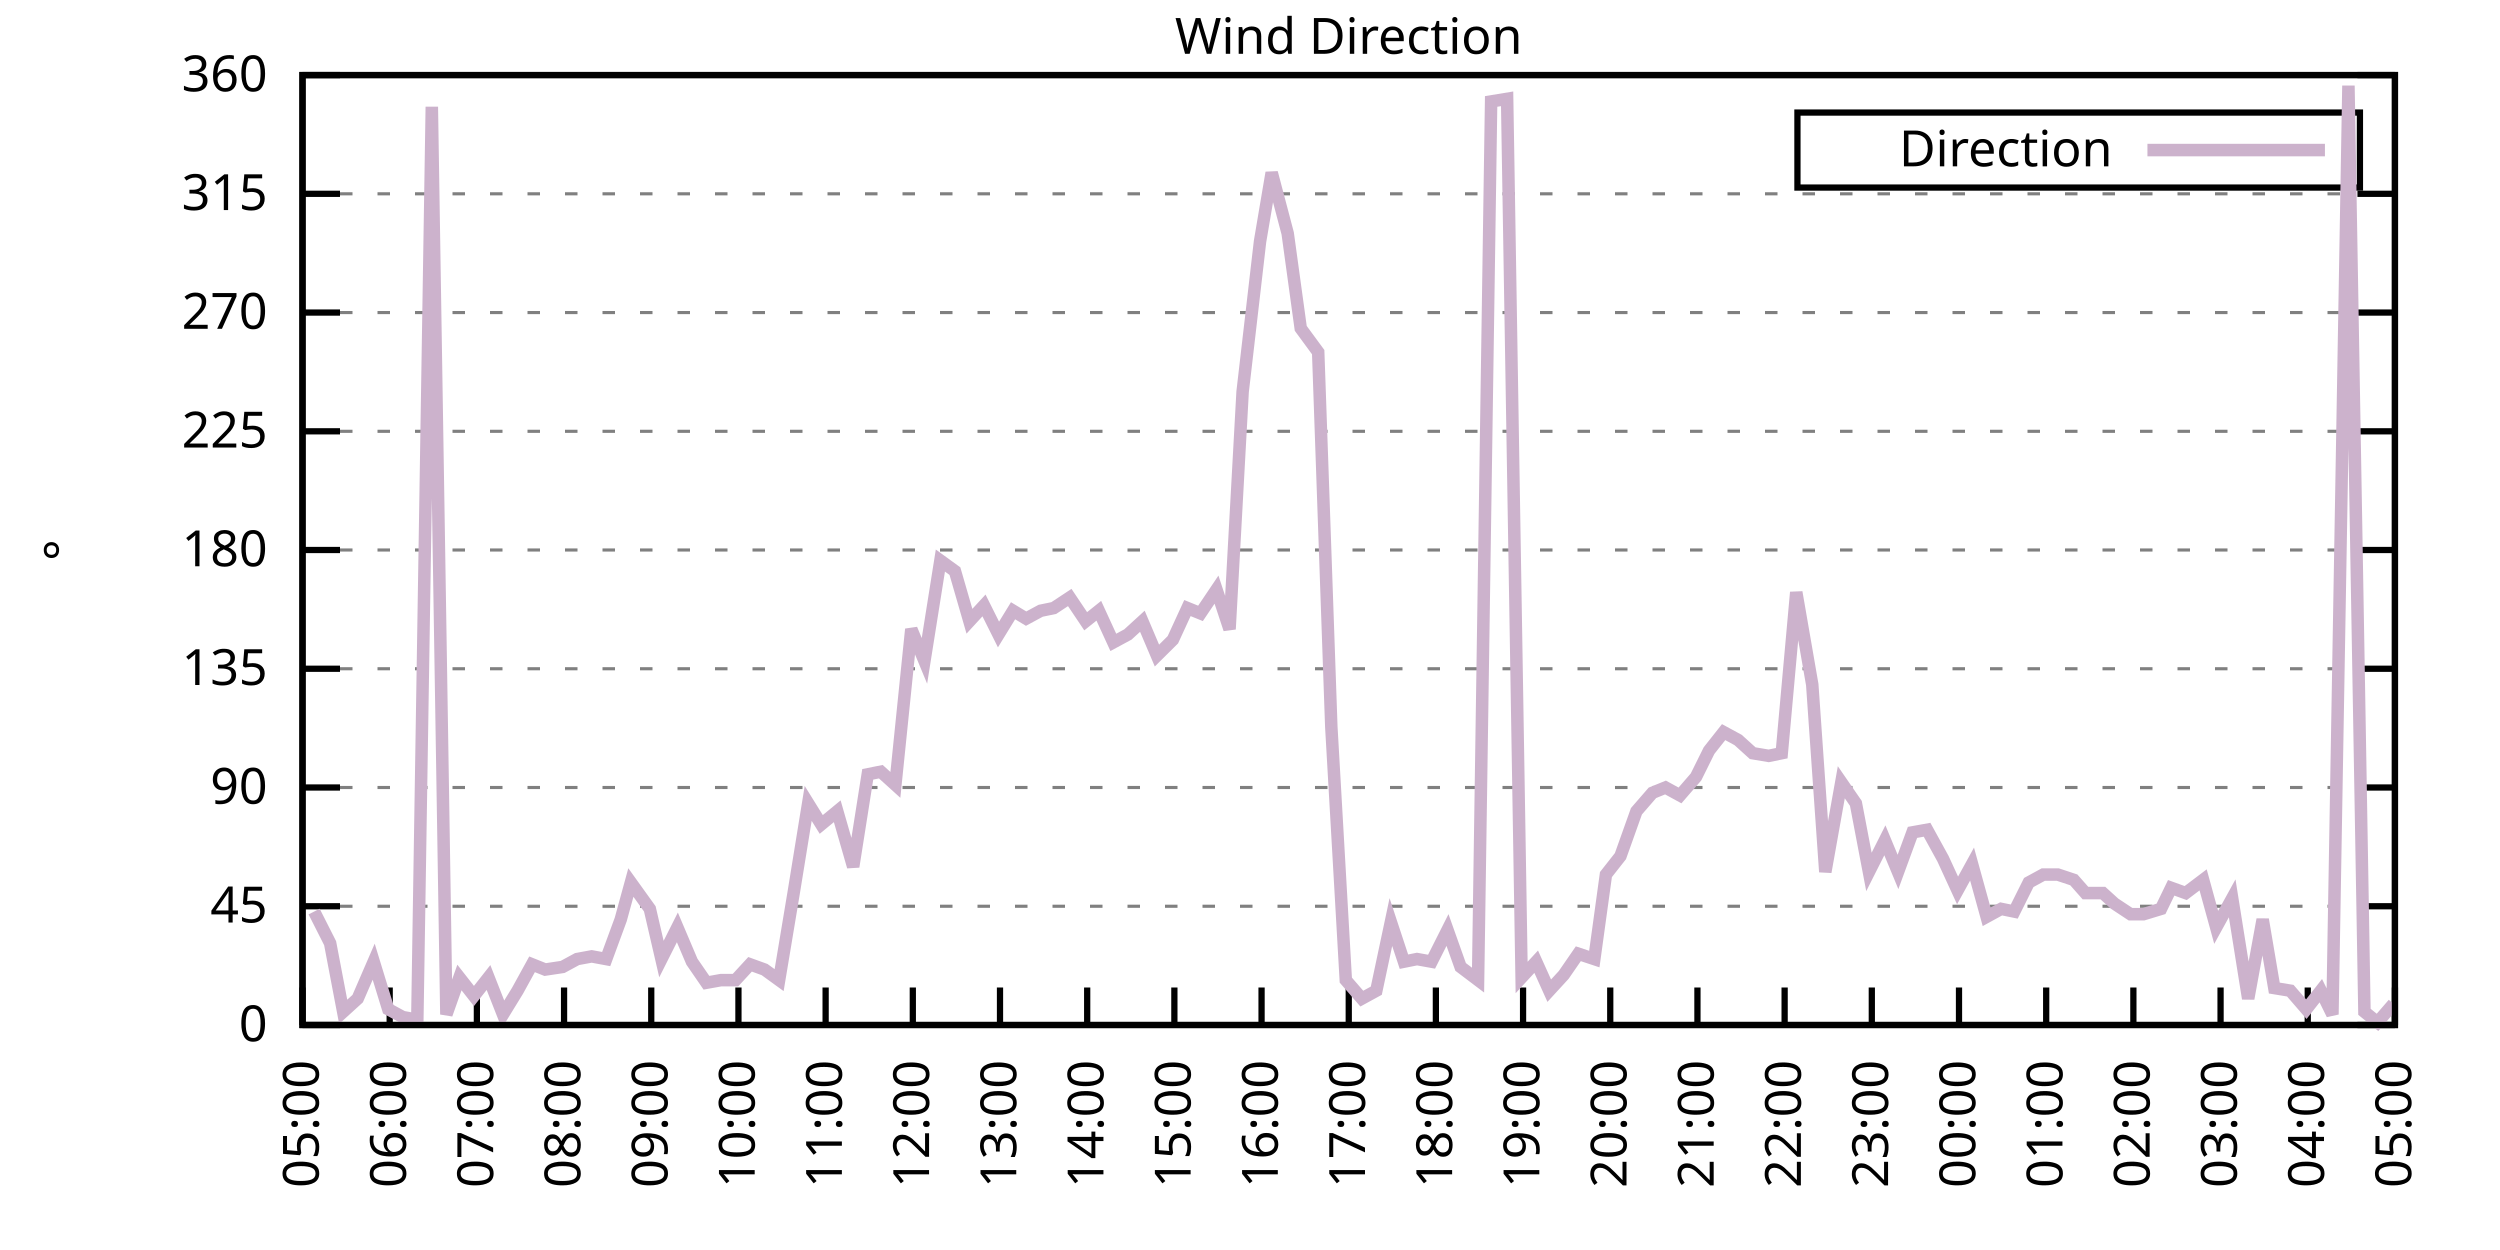
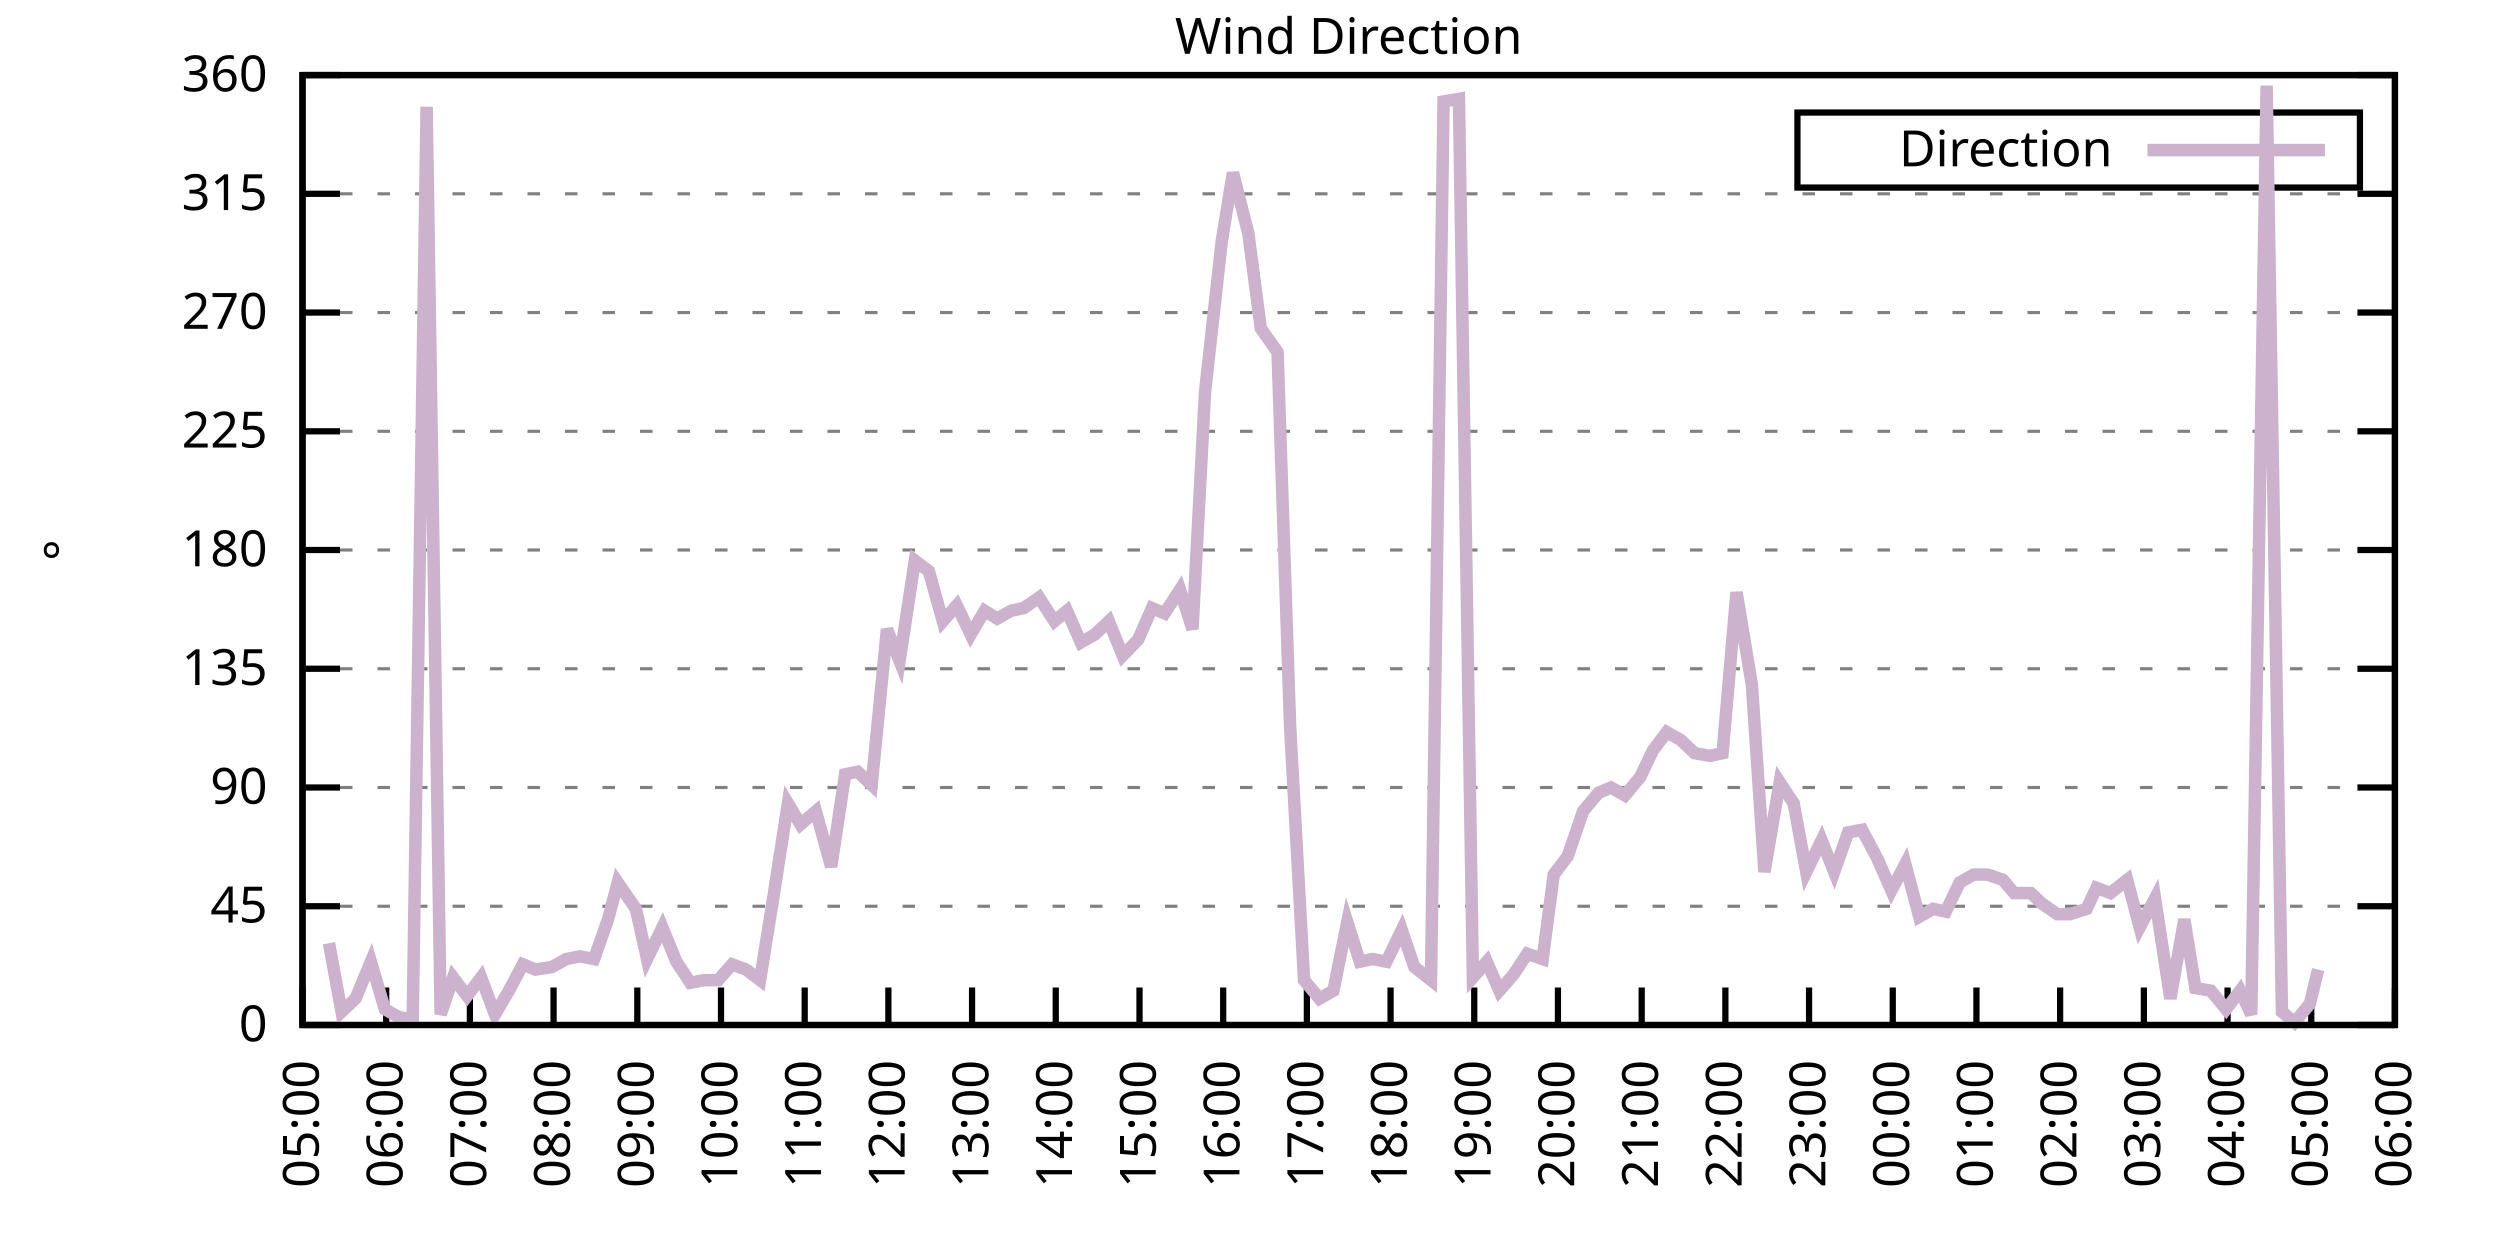
<svg xmlns="http://www.w3.org/2000/svg" xmlns:xlink="http://www.w3.org/1999/xlink" width="400" height="200" viewBox="0 0 400 200">
  <g id="gnuplot_canvas">
    <rect x="0" y="0" width="400" height="200" fill="none" />
    <defs>
      <circle id="gpDot" r="0.5" stroke-width="0.5" stroke="currentColor" />
      <path id="gpPt0" stroke-width="0.333" stroke="currentColor" d="M-1,0 h2 M0,-1 v2" />
      <path id="gpPt1" stroke-width="0.333" stroke="currentColor" d="M-1,-1 L1,1 M1,-1 L-1,1" />
      <path id="gpPt2" stroke-width="0.333" stroke="currentColor" d="M-1,0 L1,0 M0,-1 L0,1 M-1,-1 L1,1 M-1,1 L1,-1" />
      <rect id="gpPt3" stroke-width="0.333" stroke="currentColor" x="-1" y="-1" width="2" height="2" />
      <rect id="gpPt4" stroke-width="0.333" stroke="currentColor" fill="currentColor" x="-1" y="-1" width="2" height="2" />
      <circle id="gpPt5" stroke-width="0.333" stroke="currentColor" cx="0" cy="0" r="1" />
      <use xlink:href="#gpPt5" id="gpPt6" fill="currentColor" stroke="none" />
      <path id="gpPt7" stroke-width="0.333" stroke="currentColor" d="M0,-1.33 L-1.33,0.67 L1.33,0.67 z" />
      <use xlink:href="#gpPt7" id="gpPt8" fill="currentColor" stroke="none" />
      <use xlink:href="#gpPt7" id="gpPt9" stroke="currentColor" transform="rotate(180)" />
      <use xlink:href="#gpPt9" id="gpPt10" fill="currentColor" stroke="none" />
      <use xlink:href="#gpPt3" id="gpPt11" stroke="currentColor" transform="rotate(45)" />
      <use xlink:href="#gpPt11" id="gpPt12" fill="currentColor" stroke="none" />
      <path id="gpPt13" stroke-width="0.333" stroke="currentColor" d="M0,1.330 L1.265,0.411 L0.782,-1.067 L-0.782,-1.076 L-1.265,0.411 z" />
      <use xlink:href="#gpPt13" id="gpPt14" fill="currentColor" stroke="none" />
      <filter id="textbox" filterUnits="objectBoundingBox" x="0" y="0" height="1" width="1">
        <feFlood flood-color="white" flood-opacity="1" result="bgnd" />
        <feComposite in="SourceGraphic" in2="bgnd" operator="atop" />
      </filter>
      <filter id="greybox" filterUnits="objectBoundingBox" x="0" y="0" height="1" width="1">
        <feFlood flood-color="lightgrey" flood-opacity="1" result="grey" />
        <feComposite in="SourceGraphic" in2="grey" operator="atop" />
      </filter>
    </defs>
    <g fill="none" color="white" stroke="currentColor" stroke-width="1.00" stroke-linecap="butt" stroke-linejoin="miter">
</g>
    <g fill="none" color="black" stroke="currentColor" stroke-width="1.00" stroke-linecap="butt" stroke-linejoin="miter">
      <g stroke="none" shape-rendering="crispEdges">
        <polygon fill="rgb(255, 255, 255)" points="48.40,164.00 383.18,164.00 383.18,12.02 48.40,12.02 " />
      </g>
    </g>
    <g fill="none" color="black" stroke="currentColor" stroke-width="1.00" stroke-linecap="butt" stroke-linejoin="miter">
</g>
    <g fill="none" color="black" stroke="black" stroke-width="0.50" stroke-linecap="butt" stroke-linejoin="miter">
</g>
    <g fill="none" color="gray" stroke="currentColor" stroke-width="0.50" stroke-linecap="butt" stroke-linejoin="miter">
      <path stroke="gray" stroke-dasharray="2,4" class="gridline" d="M48.40,164.00 L383.19,164.00  " />
    </g>
    <g fill="none" color="gray" stroke="gray" stroke-width="1.00" stroke-linecap="butt" stroke-linejoin="miter">
</g>
    <g fill="none" color="black" stroke="currentColor" stroke-width="1.00" stroke-linecap="butt" stroke-linejoin="miter">
      <path stroke="black" d="M48.40,164.00 L54.40,164.00 M383.19,164.00 L377.19,164.00  " />
      <g transform="translate(42.80,166.60)" stroke="none" fill="black" font-family="Sans" font-size="8.00" text-anchor="end">
        <text>
          <tspan font-family="Sans"> 0</tspan>
        </text>
      </g>
    </g>
    <g fill="none" color="black" stroke="currentColor" stroke-width="1.00" stroke-linecap="butt" stroke-linejoin="miter">
</g>
    <g fill="none" color="black" stroke="black" stroke-width="0.50" stroke-linecap="butt" stroke-linejoin="miter">
</g>
    <g fill="none" color="gray" stroke="currentColor" stroke-width="0.50" stroke-linecap="butt" stroke-linejoin="miter">
      <path stroke="gray" stroke-dasharray="2,4" class="gridline" d="M48.40,145.00 L383.19,145.00  " />
    </g>
    <g fill="none" color="gray" stroke="gray" stroke-width="1.00" stroke-linecap="butt" stroke-linejoin="miter">
</g>
    <g fill="none" color="black" stroke="currentColor" stroke-width="1.00" stroke-linecap="butt" stroke-linejoin="miter">
      <path stroke="black" d="M48.40,145.00 L54.40,145.00 M383.19,145.00 L377.19,145.00  " />
      <g transform="translate(42.80,147.60)" stroke="none" fill="black" font-family="Sans" font-size="8.00" text-anchor="end">
        <text>
          <tspan font-family="Sans"> 45</tspan>
        </text>
      </g>
    </g>
    <g fill="none" color="black" stroke="currentColor" stroke-width="1.00" stroke-linecap="butt" stroke-linejoin="miter">
</g>
    <g fill="none" color="black" stroke="black" stroke-width="0.50" stroke-linecap="butt" stroke-linejoin="miter">
</g>
    <g fill="none" color="gray" stroke="currentColor" stroke-width="0.50" stroke-linecap="butt" stroke-linejoin="miter">
      <path stroke="gray" stroke-dasharray="2,4" class="gridline" d="M48.40,126.00 L383.19,126.00  " />
    </g>
    <g fill="none" color="gray" stroke="gray" stroke-width="1.00" stroke-linecap="butt" stroke-linejoin="miter">
</g>
    <g fill="none" color="black" stroke="currentColor" stroke-width="1.00" stroke-linecap="butt" stroke-linejoin="miter">
      <path stroke="black" d="M48.40,126.00 L54.40,126.00 M383.19,126.00 L377.19,126.00  " />
      <g transform="translate(42.80,128.60)" stroke="none" fill="black" font-family="Sans" font-size="8.00" text-anchor="end">
        <text>
          <tspan font-family="Sans"> 90</tspan>
        </text>
      </g>
    </g>
    <g fill="none" color="black" stroke="currentColor" stroke-width="1.00" stroke-linecap="butt" stroke-linejoin="miter">
</g>
    <g fill="none" color="black" stroke="black" stroke-width="0.50" stroke-linecap="butt" stroke-linejoin="miter">
</g>
    <g fill="none" color="gray" stroke="currentColor" stroke-width="0.50" stroke-linecap="butt" stroke-linejoin="miter">
      <path stroke="gray" stroke-dasharray="2,4" class="gridline" d="M48.40,107.00 L383.19,107.00  " />
    </g>
    <g fill="none" color="gray" stroke="gray" stroke-width="1.00" stroke-linecap="butt" stroke-linejoin="miter">
</g>
    <g fill="none" color="black" stroke="currentColor" stroke-width="1.00" stroke-linecap="butt" stroke-linejoin="miter">
      <path stroke="black" d="M48.40,107.00 L54.40,107.00 M383.19,107.00 L377.19,107.00  " />
      <g transform="translate(42.80,109.60)" stroke="none" fill="black" font-family="Sans" font-size="8.00" text-anchor="end">
        <text>
          <tspan font-family="Sans"> 135</tspan>
        </text>
      </g>
    </g>
    <g fill="none" color="black" stroke="currentColor" stroke-width="1.00" stroke-linecap="butt" stroke-linejoin="miter">
</g>
    <g fill="none" color="black" stroke="black" stroke-width="0.50" stroke-linecap="butt" stroke-linejoin="miter">
</g>
    <g fill="none" color="gray" stroke="currentColor" stroke-width="0.50" stroke-linecap="butt" stroke-linejoin="miter">
      <path stroke="gray" stroke-dasharray="2,4" class="gridline" d="M48.40,88.00 L383.19,88.00  " />
    </g>
    <g fill="none" color="gray" stroke="gray" stroke-width="1.00" stroke-linecap="butt" stroke-linejoin="miter">
</g>
    <g fill="none" color="black" stroke="currentColor" stroke-width="1.00" stroke-linecap="butt" stroke-linejoin="miter">
      <path stroke="black" d="M48.40,88.00 L54.40,88.00 M383.19,88.00 L377.19,88.00  " />
      <g transform="translate(42.80,90.60)" stroke="none" fill="black" font-family="Sans" font-size="8.00" text-anchor="end">
        <text>
          <tspan font-family="Sans"> 180</tspan>
        </text>
      </g>
    </g>
    <g fill="none" color="black" stroke="currentColor" stroke-width="1.00" stroke-linecap="butt" stroke-linejoin="miter">
</g>
    <g fill="none" color="black" stroke="black" stroke-width="0.50" stroke-linecap="butt" stroke-linejoin="miter">
</g>
    <g fill="none" color="gray" stroke="currentColor" stroke-width="0.50" stroke-linecap="butt" stroke-linejoin="miter">
      <path stroke="gray" stroke-dasharray="2,4" class="gridline" d="M48.40,69.01 L383.19,69.01  " />
    </g>
    <g fill="none" color="gray" stroke="gray" stroke-width="1.00" stroke-linecap="butt" stroke-linejoin="miter">
</g>
    <g fill="none" color="black" stroke="currentColor" stroke-width="1.00" stroke-linecap="butt" stroke-linejoin="miter">
      <path stroke="black" d="M48.40,69.01 L54.40,69.01 M383.19,69.01 L377.19,69.01  " />
      <g transform="translate(42.80,71.61)" stroke="none" fill="black" font-family="Sans" font-size="8.00" text-anchor="end">
        <text>
          <tspan font-family="Sans"> 225</tspan>
        </text>
      </g>
    </g>
    <g fill="none" color="black" stroke="currentColor" stroke-width="1.00" stroke-linecap="butt" stroke-linejoin="miter">
</g>
    <g fill="none" color="black" stroke="black" stroke-width="0.50" stroke-linecap="butt" stroke-linejoin="miter">
</g>
    <g fill="none" color="gray" stroke="currentColor" stroke-width="0.50" stroke-linecap="butt" stroke-linejoin="miter">
      <path stroke="gray" stroke-dasharray="2,4" class="gridline" d="M48.40,50.01 L383.19,50.01  " />
    </g>
    <g fill="none" color="gray" stroke="gray" stroke-width="1.00" stroke-linecap="butt" stroke-linejoin="miter">
</g>
    <g fill="none" color="black" stroke="currentColor" stroke-width="1.00" stroke-linecap="butt" stroke-linejoin="miter">
      <path stroke="black" d="M48.40,50.01 L54.40,50.01 M383.19,50.01 L377.19,50.01  " />
      <g transform="translate(42.80,52.61)" stroke="none" fill="black" font-family="Sans" font-size="8.00" text-anchor="end">
        <text>
          <tspan font-family="Sans"> 270</tspan>
        </text>
      </g>
    </g>
    <g fill="none" color="black" stroke="currentColor" stroke-width="1.00" stroke-linecap="butt" stroke-linejoin="miter">
</g>
    <g fill="none" color="black" stroke="black" stroke-width="0.50" stroke-linecap="butt" stroke-linejoin="miter">
</g>
    <g fill="none" color="gray" stroke="currentColor" stroke-width="0.50" stroke-linecap="butt" stroke-linejoin="miter">
      <path stroke="gray" stroke-dasharray="2,4" class="gridline" d="M48.40,31.01 L383.19,31.01  " />
    </g>
    <g fill="none" color="gray" stroke="gray" stroke-width="1.00" stroke-linecap="butt" stroke-linejoin="miter">
</g>
    <g fill="none" color="black" stroke="currentColor" stroke-width="1.00" stroke-linecap="butt" stroke-linejoin="miter">
      <path stroke="black" d="M48.40,31.01 L54.40,31.01 M383.19,31.01 L377.19,31.01  " />
      <g transform="translate(42.80,33.61)" stroke="none" fill="black" font-family="Sans" font-size="8.00" text-anchor="end">
        <text>
          <tspan font-family="Sans"> 315</tspan>
        </text>
      </g>
    </g>
    <g fill="none" color="black" stroke="currentColor" stroke-width="1.00" stroke-linecap="butt" stroke-linejoin="miter">
</g>
    <g fill="none" color="black" stroke="black" stroke-width="0.50" stroke-linecap="butt" stroke-linejoin="miter">
</g>
    <g fill="none" color="gray" stroke="currentColor" stroke-width="0.50" stroke-linecap="butt" stroke-linejoin="miter">
      <path stroke="gray" stroke-dasharray="2,4" class="gridline" d="M48.40,12.01 L383.19,12.01  " />
    </g>
    <g fill="none" color="gray" stroke="gray" stroke-width="1.00" stroke-linecap="butt" stroke-linejoin="miter">
</g>
    <g fill="none" color="black" stroke="currentColor" stroke-width="1.00" stroke-linecap="butt" stroke-linejoin="miter">
      <path stroke="black" d="M48.40,12.01 L54.40,12.01 M383.19,12.01 L377.19,12.01  " />
      <g transform="translate(42.80,14.61)" stroke="none" fill="black" font-family="Sans" font-size="8.00" text-anchor="end">
        <text>
          <tspan font-family="Sans"> 360</tspan>
        </text>
      </g>
    </g>
    <g fill="none" color="black" stroke="currentColor" stroke-width="1.00" stroke-linecap="butt" stroke-linejoin="miter">
      <path stroke="black" d="M48.40,164.00 L48.40,158.00  " />
      <g transform="translate(51.00,169.60) rotate(270.00)" stroke="none" fill="black" font-family="Sans" font-size="8.00" text-anchor="end">
        <text>
          <tspan font-family="Sans">05:00</tspan>
        </text>
      </g>
    </g>
    <g fill="none" color="black" stroke="currentColor" stroke-width="1.00" stroke-linecap="butt" stroke-linejoin="miter">
-       <path stroke="black" d="M62.35,164.00 L62.35,158.00  " />
-       <g transform="translate(64.95,169.60) rotate(270.00)" stroke="none" fill="black" font-family="Sans" font-size="8.00" text-anchor="end">
+       <path stroke="black" d="M61.79,164.00 L61.79,158.00  " />
+       <g transform="translate(64.39,169.60) rotate(270.00)" stroke="none" fill="black" font-family="Sans" font-size="8.00" text-anchor="end">
        <text>
          <tspan font-family="Sans">06:00</tspan>
        </text>
      </g>
    </g>
    <g fill="none" color="black" stroke="currentColor" stroke-width="1.00" stroke-linecap="butt" stroke-linejoin="miter">
-       <path stroke="black" d="M76.30,164.00 L76.30,158.00  " />
-       <g transform="translate(78.90,169.60) rotate(270.00)" stroke="none" fill="black" font-family="Sans" font-size="8.00" text-anchor="end">
+       <path stroke="black" d="M75.18,164.00 L75.18,158.00  " />
+       <g transform="translate(77.78,169.60) rotate(270.00)" stroke="none" fill="black" font-family="Sans" font-size="8.00" text-anchor="end">
        <text>
          <tspan font-family="Sans">07:00</tspan>
        </text>
      </g>
    </g>
    <g fill="none" color="black" stroke="currentColor" stroke-width="1.00" stroke-linecap="butt" stroke-linejoin="miter">
-       <path stroke="black" d="M90.25,164.00 L90.25,158.00  " />
-       <g transform="translate(92.85,169.60) rotate(270.00)" stroke="none" fill="black" font-family="Sans" font-size="8.00" text-anchor="end">
+       <path stroke="black" d="M88.57,164.00 L88.57,158.00  " />
+       <g transform="translate(91.17,169.60) rotate(270.00)" stroke="none" fill="black" font-family="Sans" font-size="8.00" text-anchor="end">
        <text>
          <tspan font-family="Sans">08:00</tspan>
        </text>
      </g>
    </g>
    <g fill="none" color="black" stroke="currentColor" stroke-width="1.00" stroke-linecap="butt" stroke-linejoin="miter">
-       <path stroke="black" d="M104.20,164.00 L104.20,158.00  " />
-       <g transform="translate(106.80,169.60) rotate(270.00)" stroke="none" fill="black" font-family="Sans" font-size="8.00" text-anchor="end">
+       <path stroke="black" d="M101.97,164.00 L101.97,158.00  " />
+       <g transform="translate(104.57,169.60) rotate(270.00)" stroke="none" fill="black" font-family="Sans" font-size="8.00" text-anchor="end">
        <text>
          <tspan font-family="Sans">09:00</tspan>
        </text>
      </g>
    </g>
    <g fill="none" color="black" stroke="currentColor" stroke-width="1.00" stroke-linecap="butt" stroke-linejoin="miter">
-       <path stroke="black" d="M118.15,164.00 L118.15,158.00  " />
-       <g transform="translate(120.75,169.60) rotate(270.00)" stroke="none" fill="black" font-family="Sans" font-size="8.00" text-anchor="end">
+       <path stroke="black" d="M115.36,164.00 L115.36,158.00  " />
+       <g transform="translate(117.96,169.60) rotate(270.00)" stroke="none" fill="black" font-family="Sans" font-size="8.00" text-anchor="end">
        <text>
          <tspan font-family="Sans">10:00</tspan>
        </text>
      </g>
    </g>
    <g fill="none" color="black" stroke="currentColor" stroke-width="1.00" stroke-linecap="butt" stroke-linejoin="miter">
-       <path stroke="black" d="M132.10,164.00 L132.10,158.00  " />
-       <g transform="translate(134.70,169.60) rotate(270.00)" stroke="none" fill="black" font-family="Sans" font-size="8.00" text-anchor="end">
+       <path stroke="black" d="M128.75,164.00 L128.75,158.00  " />
+       <g transform="translate(131.35,169.60) rotate(270.00)" stroke="none" fill="black" font-family="Sans" font-size="8.00" text-anchor="end">
        <text>
          <tspan font-family="Sans">11:00</tspan>
        </text>
      </g>
    </g>
    <g fill="none" color="black" stroke="currentColor" stroke-width="1.00" stroke-linecap="butt" stroke-linejoin="miter">
-       <path stroke="black" d="M146.05,164.00 L146.05,158.00  " />
-       <g transform="translate(148.65,169.60) rotate(270.00)" stroke="none" fill="black" font-family="Sans" font-size="8.00" text-anchor="end">
+       <path stroke="black" d="M142.14,164.00 L142.14,158.00  " />
+       <g transform="translate(144.74,169.60) rotate(270.00)" stroke="none" fill="black" font-family="Sans" font-size="8.00" text-anchor="end">
        <text>
          <tspan font-family="Sans">12:00</tspan>
        </text>
      </g>
    </g>
    <g fill="none" color="black" stroke="currentColor" stroke-width="1.00" stroke-linecap="butt" stroke-linejoin="miter">
-       <path stroke="black" d="M160.00,164.00 L160.00,158.00  " />
-       <g transform="translate(162.60,169.60) rotate(270.00)" stroke="none" fill="black" font-family="Sans" font-size="8.00" text-anchor="end">
+       <path stroke="black" d="M155.53,164.00 L155.53,158.00  " />
+       <g transform="translate(158.13,169.60) rotate(270.00)" stroke="none" fill="black" font-family="Sans" font-size="8.00" text-anchor="end">
        <text>
          <tspan font-family="Sans">13:00</tspan>
        </text>
      </g>
    </g>
    <g fill="none" color="black" stroke="currentColor" stroke-width="1.00" stroke-linecap="butt" stroke-linejoin="miter">
-       <path stroke="black" d="M173.95,164.00 L173.95,158.00  " />
-       <g transform="translate(176.55,169.60) rotate(270.00)" stroke="none" fill="black" font-family="Sans" font-size="8.00" text-anchor="end">
+       <path stroke="black" d="M168.92,164.00 L168.92,158.00  " />
+       <g transform="translate(171.52,169.60) rotate(270.00)" stroke="none" fill="black" font-family="Sans" font-size="8.00" text-anchor="end">
        <text>
          <tspan font-family="Sans">14:00</tspan>
        </text>
      </g>
    </g>
    <g fill="none" color="black" stroke="currentColor" stroke-width="1.00" stroke-linecap="butt" stroke-linejoin="miter">
-       <path stroke="black" d="M187.90,164.00 L187.90,158.00  " />
-       <g transform="translate(190.50,169.60) rotate(270.00)" stroke="none" fill="black" font-family="Sans" font-size="8.00" text-anchor="end">
+       <path stroke="black" d="M182.32,164.00 L182.32,158.00  " />
+       <g transform="translate(184.92,169.60) rotate(270.00)" stroke="none" fill="black" font-family="Sans" font-size="8.00" text-anchor="end">
        <text>
          <tspan font-family="Sans">15:00</tspan>
        </text>
      </g>
    </g>
    <g fill="none" color="black" stroke="currentColor" stroke-width="1.00" stroke-linecap="butt" stroke-linejoin="miter">
-       <path stroke="black" d="M201.85,164.00 L201.85,158.00  " />
-       <g transform="translate(204.45,169.60) rotate(270.00)" stroke="none" fill="black" font-family="Sans" font-size="8.00" text-anchor="end">
+       <path stroke="black" d="M195.71,164.00 L195.71,158.00  " />
+       <g transform="translate(198.31,169.60) rotate(270.00)" stroke="none" fill="black" font-family="Sans" font-size="8.00" text-anchor="end">
        <text>
          <tspan font-family="Sans">16:00</tspan>
        </text>
      </g>
    </g>
    <g fill="none" color="black" stroke="currentColor" stroke-width="1.00" stroke-linecap="butt" stroke-linejoin="miter">
-       <path stroke="black" d="M215.80,164.00 L215.80,158.00  " />
-       <g transform="translate(218.40,169.60) rotate(270.00)" stroke="none" fill="black" font-family="Sans" font-size="8.00" text-anchor="end">
+       <path stroke="black" d="M209.10,164.00 L209.10,158.00  " />
+       <g transform="translate(211.70,169.60) rotate(270.00)" stroke="none" fill="black" font-family="Sans" font-size="8.00" text-anchor="end">
        <text>
          <tspan font-family="Sans">17:00</tspan>
        </text>
      </g>
    </g>
    <g fill="none" color="black" stroke="currentColor" stroke-width="1.00" stroke-linecap="butt" stroke-linejoin="miter">
-       <path stroke="black" d="M229.74,164.00 L229.74,158.00  " />
-       <g transform="translate(232.34,169.60) rotate(270.00)" stroke="none" fill="black" font-family="Sans" font-size="8.00" text-anchor="end">
+       <path stroke="black" d="M222.49,164.00 L222.49,158.00  " />
+       <g transform="translate(225.09,169.60) rotate(270.00)" stroke="none" fill="black" font-family="Sans" font-size="8.00" text-anchor="end">
        <text>
          <tspan font-family="Sans">18:00</tspan>
        </text>
      </g>
    </g>
    <g fill="none" color="black" stroke="currentColor" stroke-width="1.00" stroke-linecap="butt" stroke-linejoin="miter">
-       <path stroke="black" d="M243.69,164.00 L243.69,158.00  " />
-       <g transform="translate(246.29,169.60) rotate(270.00)" stroke="none" fill="black" font-family="Sans" font-size="8.00" text-anchor="end">
+       <path stroke="black" d="M235.88,164.00 L235.88,158.00  " />
+       <g transform="translate(238.48,169.60) rotate(270.00)" stroke="none" fill="black" font-family="Sans" font-size="8.00" text-anchor="end">
        <text>
          <tspan font-family="Sans">19:00</tspan>
        </text>
      </g>
    </g>
    <g fill="none" color="black" stroke="currentColor" stroke-width="1.00" stroke-linecap="butt" stroke-linejoin="miter">
-       <path stroke="black" d="M257.64,164.00 L257.64,158.00  " />
-       <g transform="translate(260.24,169.60) rotate(270.00)" stroke="none" fill="black" font-family="Sans" font-size="8.00" text-anchor="end">
+       <path stroke="black" d="M249.27,164.00 L249.27,158.00  " />
+       <g transform="translate(251.87,169.60) rotate(270.00)" stroke="none" fill="black" font-family="Sans" font-size="8.00" text-anchor="end">
        <text>
          <tspan font-family="Sans">20:00</tspan>
        </text>
      </g>
    </g>
    <g fill="none" color="black" stroke="currentColor" stroke-width="1.00" stroke-linecap="butt" stroke-linejoin="miter">
-       <path stroke="black" d="M271.59,164.00 L271.59,158.00  " />
-       <g transform="translate(274.19,169.60) rotate(270.00)" stroke="none" fill="black" font-family="Sans" font-size="8.00" text-anchor="end">
+       <path stroke="black" d="M262.67,164.00 L262.67,158.00  " />
+       <g transform="translate(265.27,169.60) rotate(270.00)" stroke="none" fill="black" font-family="Sans" font-size="8.00" text-anchor="end">
        <text>
          <tspan font-family="Sans">21:00</tspan>
        </text>
      </g>
    </g>
    <g fill="none" color="black" stroke="currentColor" stroke-width="1.00" stroke-linecap="butt" stroke-linejoin="miter">
-       <path stroke="black" d="M285.54,164.00 L285.54,158.00  " />
-       <g transform="translate(288.14,169.60) rotate(270.00)" stroke="none" fill="black" font-family="Sans" font-size="8.00" text-anchor="end">
+       <path stroke="black" d="M276.06,164.00 L276.06,158.00  " />
+       <g transform="translate(278.66,169.60) rotate(270.00)" stroke="none" fill="black" font-family="Sans" font-size="8.00" text-anchor="end">
        <text>
          <tspan font-family="Sans">22:00</tspan>
        </text>
      </g>
    </g>
    <g fill="none" color="black" stroke="currentColor" stroke-width="1.00" stroke-linecap="butt" stroke-linejoin="miter">
-       <path stroke="black" d="M299.49,164.00 L299.49,158.00  " />
-       <g transform="translate(302.09,169.60) rotate(270.00)" stroke="none" fill="black" font-family="Sans" font-size="8.00" text-anchor="end">
+       <path stroke="black" d="M289.45,164.00 L289.45,158.00  " />
+       <g transform="translate(292.05,169.60) rotate(270.00)" stroke="none" fill="black" font-family="Sans" font-size="8.00" text-anchor="end">
        <text>
          <tspan font-family="Sans">23:00</tspan>
        </text>
      </g>
    </g>
    <g fill="none" color="black" stroke="currentColor" stroke-width="1.00" stroke-linecap="butt" stroke-linejoin="miter">
-       <path stroke="black" d="M313.44,164.00 L313.44,158.00  " />
-       <g transform="translate(316.04,169.60) rotate(270.00)" stroke="none" fill="black" font-family="Sans" font-size="8.00" text-anchor="end">
+       <path stroke="black" d="M302.84,164.00 L302.84,158.00  " />
+       <g transform="translate(305.44,169.60) rotate(270.00)" stroke="none" fill="black" font-family="Sans" font-size="8.00" text-anchor="end">
        <text>
          <tspan font-family="Sans">00:00</tspan>
        </text>
      </g>
    </g>
    <g fill="none" color="black" stroke="currentColor" stroke-width="1.00" stroke-linecap="butt" stroke-linejoin="miter">
-       <path stroke="black" d="M327.39,164.00 L327.39,158.00  " />
-       <g transform="translate(329.99,169.60) rotate(270.00)" stroke="none" fill="black" font-family="Sans" font-size="8.00" text-anchor="end">
+       <path stroke="black" d="M316.23,164.00 L316.23,158.00  " />
+       <g transform="translate(318.83,169.60) rotate(270.00)" stroke="none" fill="black" font-family="Sans" font-size="8.00" text-anchor="end">
        <text>
          <tspan font-family="Sans">01:00</tspan>
        </text>
      </g>
    </g>
    <g fill="none" color="black" stroke="currentColor" stroke-width="1.00" stroke-linecap="butt" stroke-linejoin="miter">
-       <path stroke="black" d="M341.34,164.00 L341.34,158.00  " />
-       <g transform="translate(343.94,169.60) rotate(270.00)" stroke="none" fill="black" font-family="Sans" font-size="8.00" text-anchor="end">
+       <path stroke="black" d="M329.62,164.00 L329.62,158.00  " />
+       <g transform="translate(332.22,169.60) rotate(270.00)" stroke="none" fill="black" font-family="Sans" font-size="8.00" text-anchor="end">
        <text>
          <tspan font-family="Sans">02:00</tspan>
        </text>
      </g>
    </g>
    <g fill="none" color="black" stroke="currentColor" stroke-width="1.00" stroke-linecap="butt" stroke-linejoin="miter">
-       <path stroke="black" d="M355.29,164.00 L355.29,158.00  " />
-       <g transform="translate(357.89,169.60) rotate(270.00)" stroke="none" fill="black" font-family="Sans" font-size="8.00" text-anchor="end">
+       <path stroke="black" d="M343.02,164.00 L343.02,158.00  " />
+       <g transform="translate(345.62,169.60) rotate(270.00)" stroke="none" fill="black" font-family="Sans" font-size="8.00" text-anchor="end">
        <text>
          <tspan font-family="Sans">03:00</tspan>
        </text>
      </g>
    </g>
    <g fill="none" color="black" stroke="currentColor" stroke-width="1.00" stroke-linecap="butt" stroke-linejoin="miter">
-       <path stroke="black" d="M369.24,164.00 L369.24,158.00  " />
-       <g transform="translate(371.84,169.60) rotate(270.00)" stroke="none" fill="black" font-family="Sans" font-size="8.00" text-anchor="end">
+       <path stroke="black" d="M356.41,164.00 L356.41,158.00  " />
+       <g transform="translate(359.01,169.60) rotate(270.00)" stroke="none" fill="black" font-family="Sans" font-size="8.00" text-anchor="end">
        <text>
          <tspan font-family="Sans">04:00</tspan>
+         </text>
+       </g>
+     </g>
+     <g fill="none" color="black" stroke="currentColor" stroke-width="1.00" stroke-linecap="butt" stroke-linejoin="miter">
+       <path stroke="black" d="M369.80,164.00 L369.80,158.00  " />
+       <g transform="translate(372.40,169.60) rotate(270.00)" stroke="none" fill="black" font-family="Sans" font-size="8.00" text-anchor="end">
+         <text>
+           <tspan font-family="Sans">05:00</tspan>
        </text>
      </g>
    </g>
    <g fill="none" color="black" stroke="currentColor" stroke-width="1.00" stroke-linecap="butt" stroke-linejoin="miter">
      <path stroke="black" d="M383.19,164.00 L383.19,158.00  " />
      <g transform="translate(385.79,169.60) rotate(270.00)" stroke="none" fill="black" font-family="Sans" font-size="8.00" text-anchor="end">
        <text>
-           <tspan font-family="Sans">05:00</tspan>
+           <tspan font-family="Sans">06:00</tspan>
        </text>
      </g>
    </g>
    <g fill="none" color="black" stroke="currentColor" stroke-width="1.00" stroke-linecap="butt" stroke-linejoin="miter">
</g>
    <g fill="none" color="black" stroke="currentColor" stroke-width="1.00" stroke-linecap="butt" stroke-linejoin="miter">
      <path stroke="black" d="M48.40,12.01 L48.40,164.00 L383.19,164.00 L383.19,12.01 L48.40,12.01 Z  " />
    </g>
    <g fill="none" color="black" stroke="currentColor" stroke-width="1.00" stroke-linecap="butt" stroke-linejoin="miter">
</g>
    <g fill="none" color="black" stroke="currentColor" stroke-width="1.00" stroke-linecap="butt" stroke-linejoin="miter">
      <path stroke="black" d="M287.59,30.01 L287.59,18.01 L377.59,18.01 L377.59,30.01 L287.59,30.01 Z  " />
    </g>
    <g id="Wind_direction_plot_1">
      <g fill="none" color="white" stroke="black" stroke-width="2.00" stroke-linecap="butt" stroke-linejoin="miter">
</g>
      <g fill="none" color="black" stroke="currentColor" stroke-width="2.00" stroke-linecap="butt" stroke-linejoin="miter">
        <g transform="translate(337.99,26.61)" stroke="none" fill="black" font-family="Sans" font-size="8.00" text-anchor="end">
          <text>
            <tspan font-family="Sans">Direction</tspan>
          </text>
        </g>
      </g>
      <g fill="none" color="black" stroke="currentColor" stroke-width="2.00" stroke-linecap="butt" stroke-linejoin="miter">
-         <path stroke="rgb(204, 178, 204)" d="M343.59,24.01 L371.99,24.01 M50.26,145.85 L52.82,150.91 L54.91,161.89 L57.23,159.78 L59.79,153.87 L62.12,161.47   L64.44,162.73 L66.77,163.16 L69.09,17.08 L71.42,162.31 L73.51,156.40 L75.83,159.36 L78.16,156.40 L80.48,162.31   L82.81,158.51 L85.13,154.29 L87.23,155.13 L90.02,154.71 L92.34,153.45 L94.67,153.02 L96.99,153.45 L99.32,147.11   L100.94,141.20 L103.97,145.42 L105.83,153.45 L108.38,148.38 L110.71,153.87 L113.03,157.24 L115.36,156.82 L117.68,156.82   L120.01,154.29 L122.33,155.13 L124.66,156.82 L126.98,142.89 L129.31,128.54 L131.40,131.91 L133.96,129.80 L136.51,138.67   L138.84,123.89 L140.93,123.47 L143.26,125.58 L145.81,100.67 L147.91,105.74 L150.46,89.69 L152.79,91.38 L155.11,99.40   L157.44,96.87 L159.76,101.52 L162.09,97.72 L164.18,98.98 L166.51,97.72 L168.60,97.29 L171.16,95.60 L173.71,99.40   L175.81,97.72 L178.13,102.78 L180.46,101.52 L182.78,99.40 L185.11,104.89 L187.66,102.36 L189.99,97.29 L192.08,98.14   L194.64,94.34 L196.73,100.67 L198.82,62.67 L201.61,38.61 L203.47,27.63 L206.03,37.34 L208.12,52.54 L210.91,56.34   L213.01,116.29 L215.33,156.82 L217.89,159.78 L220.21,158.51 L222.54,147.53 L224.63,153.87 L226.72,153.45 L229.05,153.87   L231.60,148.80 L233.70,154.71 L236.49,156.82 L238.58,16.23 L241.14,15.81 L243.46,156.40 L245.79,153.87 L247.88,158.51   L250.20,155.98 L252.53,152.60 L255.09,153.45 L256.95,139.93 L259.27,136.98 L261.83,129.80 L264.39,126.85 L266.48,126.00   L268.80,127.27 L271.36,124.31 L273.45,120.09 L275.78,117.14 L278.10,118.40 L280.43,120.51 L282.99,120.94 L285.08,120.51   L287.40,94.76 L289.96,109.54 L292.05,139.51 L294.61,125.16 L296.94,128.54 L299.03,139.51 L301.58,134.45 L303.68,139.51   L306.00,133.18 L308.33,132.76 L310.88,137.40 L313.21,142.47 L315.53,138.25 L317.86,146.69 L320.18,145.42 L322.28,145.85   L324.60,141.20 L326.93,139.93 L329.25,139.93 L331.81,140.78 L333.67,142.89 L336.46,142.89 L338.32,144.58 L340.88,146.27   L342.97,146.27 L345.76,145.42 L347.39,142.05 L349.71,142.89 L352.50,140.78 L354.59,148.38 L357.15,143.73 L359.71,159.78   L362.03,147.11 L363.89,158.09 L366.45,158.51 L369.01,161.47 L371.33,158.51 L373.19,162.31 L375.75,13.70 L378.31,161.89   L380.40,163.58 L382.96,160.62  " />
+         <path stroke="rgb(204, 178, 204)" d="M343.59,24.01 L371.99,24.01 M52.64,150.91 L54.65,161.89 L56.88,159.78 L59.34,153.87 L61.57,161.47 L63.80,162.73   L66.03,163.16 L68.26,17.08 L70.50,162.31 L72.50,156.40 L74.74,159.36 L76.97,156.40 L79.20,162.31 L81.43,158.51   L83.66,154.29 L85.67,155.13 L88.35,154.71 L90.58,153.45 L92.82,153.02 L95.05,153.45 L97.28,147.11 L98.84,141.20   L101.74,145.42 L103.53,153.45 L105.98,148.38 L108.22,153.87 L110.45,157.24 L112.68,156.82 L114.91,156.82 L117.14,154.29   L119.38,155.13 L121.61,156.82 L123.84,142.89 L126.07,128.54 L128.08,131.91 L130.54,129.80 L132.99,138.67 L135.22,123.89   L137.23,123.47 L139.46,125.58 L141.92,100.67 L143.93,105.74 L146.38,89.69 L148.61,91.38 L150.85,99.40 L153.08,96.87   L155.31,101.52 L157.54,97.72 L159.55,98.98 L161.78,97.72 L163.79,97.29 L166.25,95.60 L168.70,99.40 L170.71,97.72   L172.94,102.78 L175.17,101.52 L177.41,99.40 L179.64,104.89 L182.09,102.36 L184.32,97.29 L186.33,98.14 L188.79,94.34   L190.80,100.67 L192.81,62.67 L195.48,38.61 L197.27,27.63 L199.73,37.34 L201.73,52.54 L204.41,56.34 L206.42,116.29   L208.65,156.82 L211.11,159.78 L213.34,158.51 L215.57,147.53 L217.58,153.87 L219.59,153.45 L221.82,153.87 L224.28,148.80   L226.29,154.71 L228.96,156.82 L230.97,16.23 L233.43,15.81 L235.66,156.40 L237.89,153.87 L239.90,158.51 L242.13,155.98   L244.36,152.60 L246.82,153.45 L248.60,139.93 L250.84,136.98 L253.29,129.80 L255.75,126.85 L257.76,126.00 L259.99,127.27   L262.44,124.31 L264.45,120.09 L266.68,117.14 L268.92,118.40 L271.15,120.51 L273.60,120.94 L275.61,120.51 L277.84,94.76   L280.30,109.54 L282.31,139.51 L284.76,125.16 L286.99,128.54 L289.00,139.51 L291.46,134.45 L293.47,139.51 L295.70,133.18   L297.93,132.76 L300.39,137.40 L302.62,142.47 L304.85,138.25 L307.08,146.69 L309.31,145.42 L311.32,145.85 L313.55,141.20   L315.79,139.93 L318.02,139.93 L320.47,140.78 L322.26,142.89 L324.94,142.89 L326.72,144.58 L329.18,146.27 L331.19,146.27   L333.86,145.42 L335.43,142.05 L337.66,142.89 L340.34,140.78 L342.35,148.38 L344.80,143.73 L347.26,159.78 L349.49,147.11   L351.27,158.09 L353.73,158.51 L356.18,161.47 L358.42,158.51 L360.20,162.31 L362.66,13.70 L365.11,161.89 L367.12,163.58   L369.58,160.62 L370.91,155.13  " />
      </g>
    </g>
    <g fill="none" color="black" stroke="currentColor" stroke-width="2.00" stroke-linecap="butt" stroke-linejoin="miter">
</g>
    <g fill="none" color="black" stroke="black" stroke-width="1.00" stroke-linecap="butt" stroke-linejoin="miter">
</g>
    <g fill="none" color="black" stroke="currentColor" stroke-width="1.00" stroke-linecap="butt" stroke-linejoin="miter">
      <path stroke="black" d="M48.40,12.01 L48.40,164.00 L383.19,164.00 L383.19,12.01 L48.40,12.01 Z  " />
      <g transform="translate(12.80,88.01) rotate(270.00)" stroke="none" fill="black" font-family="Sans" font-size="8.00" text-anchor="middle">
        <text>
          <tspan font-family="Sans">°</tspan>
        </text>
      </g>
    </g>
    <g fill="none" color="black" stroke="currentColor" stroke-width="1.00" stroke-linecap="butt" stroke-linejoin="miter">
</g>
    <g fill="none" color="black" stroke="currentColor" stroke-width="1.00" stroke-linecap="butt" stroke-linejoin="miter">
      <g transform="translate(215.79,8.61)" stroke="none" fill="black" font-family="Sans" font-size="8.00" text-anchor="middle">
        <text>
          <tspan font-family="Sans">Wind Direction</tspan>
        </text>
      </g>
    </g>
    <g fill="none" color="black" stroke="currentColor" stroke-width="1.00" stroke-linecap="butt" stroke-linejoin="miter">
</g>
  </g>
</svg>
